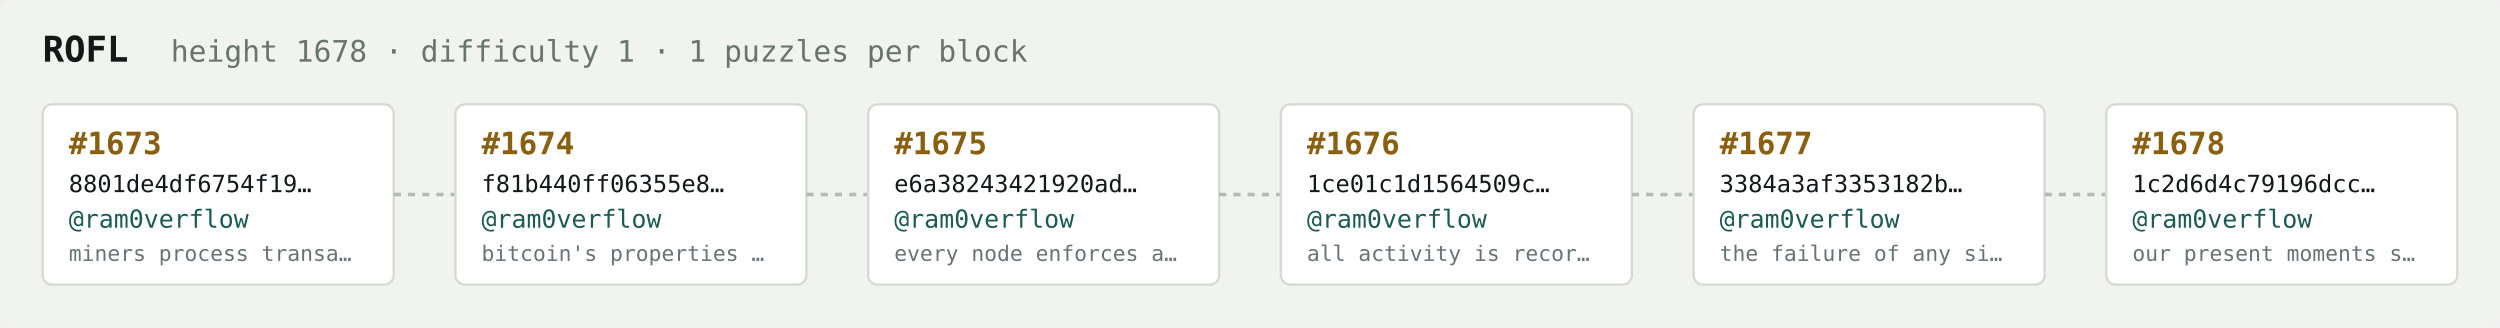
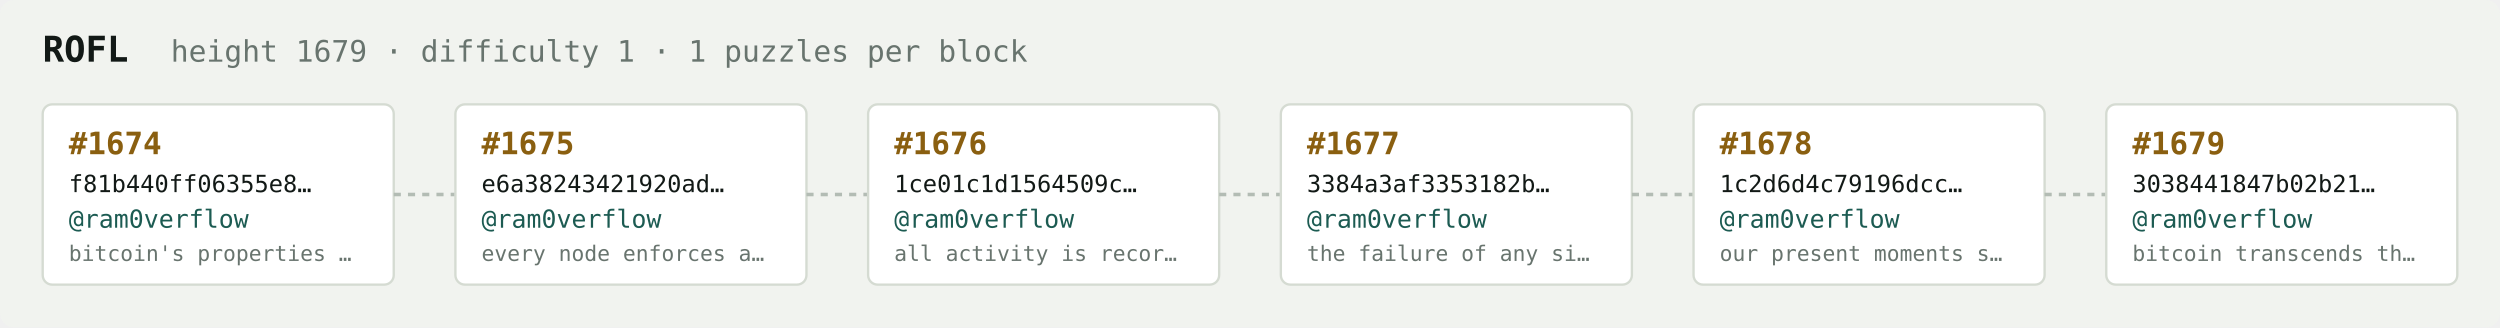
<svg xmlns="http://www.w3.org/2000/svg" width="1054" height="138" viewBox="0 0 1054 138" font-family="ui-monospace,SFMono-Regular,Menlo,monospace">
  <rect fill="#f1f3ef" width="1054" height="138" rx="6" />
  <text x="18" y="26" fill="#121916" font-size="15" font-weight="700">ROFL</text>
-   <text x="72" y="26" fill="#68746e" font-size="12.5">height 1678 · difficulty 1 · 1 puzzles per block</text>
+   <text x="72" y="26" fill="#68746e" font-size="12.5">height 1679 · difficulty 1 · 1 puzzles per block</text>
  <rect x="18" y="44" width="148" height="76" rx="4" fill="#ffffff" stroke="#d5dbd2" stroke-width="1" />
-   <text x="29" y="65" fill="#8a5f10" font-size="13" font-weight="700">#1673</text>
-   <text x="29" y="81" fill="#121916" font-size="10">8801de4df6754f19…</text>
+   <text x="29" y="65" fill="#8a5f10" font-size="13" font-weight="700">#1674</text>
+   <text x="29" y="81" fill="#121916" font-size="10">f81b440ff06355e8…</text>
  <text x="29" y="96" fill="#1c5b52" font-size="10.5">@ram0verflow</text>
-   <text x="29" y="110" fill="#68746e" font-size="9">miners process transa…</text>
+   <text x="29" y="110" fill="#68746e" font-size="9">bitcoin's properties …</text>
  <line x1="166" y1="82.0" x2="192" y2="82.0" stroke="#b3bcb4" stroke-width="1.5" stroke-dasharray="3 3" />
  <rect x="192" y="44" width="148" height="76" rx="4" fill="#ffffff" stroke="#d5dbd2" stroke-width="1" />
-   <text x="203" y="65" fill="#8a5f10" font-size="13" font-weight="700">#1674</text>
-   <text x="203" y="81" fill="#121916" font-size="10">f81b440ff06355e8…</text>
+   <text x="203" y="65" fill="#8a5f10" font-size="13" font-weight="700">#1675</text>
+   <text x="203" y="81" fill="#121916" font-size="10">e6a38243421920ad…</text>
  <text x="203" y="96" fill="#1c5b52" font-size="10.5">@ram0verflow</text>
-   <text x="203" y="110" fill="#68746e" font-size="9">bitcoin's properties …</text>
+   <text x="203" y="110" fill="#68746e" font-size="9">every node enforces a…</text>
  <line x1="340" y1="82.0" x2="366" y2="82.0" stroke="#b3bcb4" stroke-width="1.5" stroke-dasharray="3 3" />
  <rect x="366" y="44" width="148" height="76" rx="4" fill="#ffffff" stroke="#d5dbd2" stroke-width="1" />
-   <text x="377" y="65" fill="#8a5f10" font-size="13" font-weight="700">#1675</text>
-   <text x="377" y="81" fill="#121916" font-size="10">e6a38243421920ad…</text>
+   <text x="377" y="65" fill="#8a5f10" font-size="13" font-weight="700">#1676</text>
+   <text x="377" y="81" fill="#121916" font-size="10">1ce01c1d1564509c…</text>
  <text x="377" y="96" fill="#1c5b52" font-size="10.5">@ram0verflow</text>
-   <text x="377" y="110" fill="#68746e" font-size="9">every node enforces a…</text>
+   <text x="377" y="110" fill="#68746e" font-size="9">all activity is recor…</text>
  <line x1="514" y1="82.0" x2="540" y2="82.0" stroke="#b3bcb4" stroke-width="1.5" stroke-dasharray="3 3" />
  <rect x="540" y="44" width="148" height="76" rx="4" fill="#ffffff" stroke="#d5dbd2" stroke-width="1" />
-   <text x="551" y="65" fill="#8a5f10" font-size="13" font-weight="700">#1676</text>
-   <text x="551" y="81" fill="#121916" font-size="10">1ce01c1d1564509c…</text>
+   <text x="551" y="65" fill="#8a5f10" font-size="13" font-weight="700">#1677</text>
+   <text x="551" y="81" fill="#121916" font-size="10">3384a3af3353182b…</text>
  <text x="551" y="96" fill="#1c5b52" font-size="10.5">@ram0verflow</text>
-   <text x="551" y="110" fill="#68746e" font-size="9">all activity is recor…</text>
+   <text x="551" y="110" fill="#68746e" font-size="9">the failure of any si…</text>
  <line x1="688" y1="82.0" x2="714" y2="82.0" stroke="#b3bcb4" stroke-width="1.5" stroke-dasharray="3 3" />
  <rect x="714" y="44" width="148" height="76" rx="4" fill="#ffffff" stroke="#d5dbd2" stroke-width="1" />
-   <text x="725" y="65" fill="#8a5f10" font-size="13" font-weight="700">#1677</text>
-   <text x="725" y="81" fill="#121916" font-size="10">3384a3af3353182b…</text>
+   <text x="725" y="65" fill="#8a5f10" font-size="13" font-weight="700">#1678</text>
+   <text x="725" y="81" fill="#121916" font-size="10">1c2d6d4c79196dcc…</text>
  <text x="725" y="96" fill="#1c5b52" font-size="10.5">@ram0verflow</text>
-   <text x="725" y="110" fill="#68746e" font-size="9">the failure of any si…</text>
+   <text x="725" y="110" fill="#68746e" font-size="9">our present moments s…</text>
  <line x1="862" y1="82.0" x2="888" y2="82.0" stroke="#b3bcb4" stroke-width="1.5" stroke-dasharray="3 3" />
  <rect x="888" y="44" width="148" height="76" rx="4" fill="#ffffff" stroke="#d5dbd2" stroke-width="1" />
-   <text x="899" y="65" fill="#8a5f10" font-size="13" font-weight="700">#1678</text>
-   <text x="899" y="81" fill="#121916" font-size="10">1c2d6d4c79196dcc…</text>
+   <text x="899" y="65" fill="#8a5f10" font-size="13" font-weight="700">#1679</text>
+   <text x="899" y="81" fill="#121916" font-size="10">3038441847b02b21…</text>
  <text x="899" y="96" fill="#1c5b52" font-size="10.5">@ram0verflow</text>
-   <text x="899" y="110" fill="#68746e" font-size="9">our present moments s…</text>
+   <text x="899" y="110" fill="#68746e" font-size="9">bitcoin transcends th…</text>
</svg>
